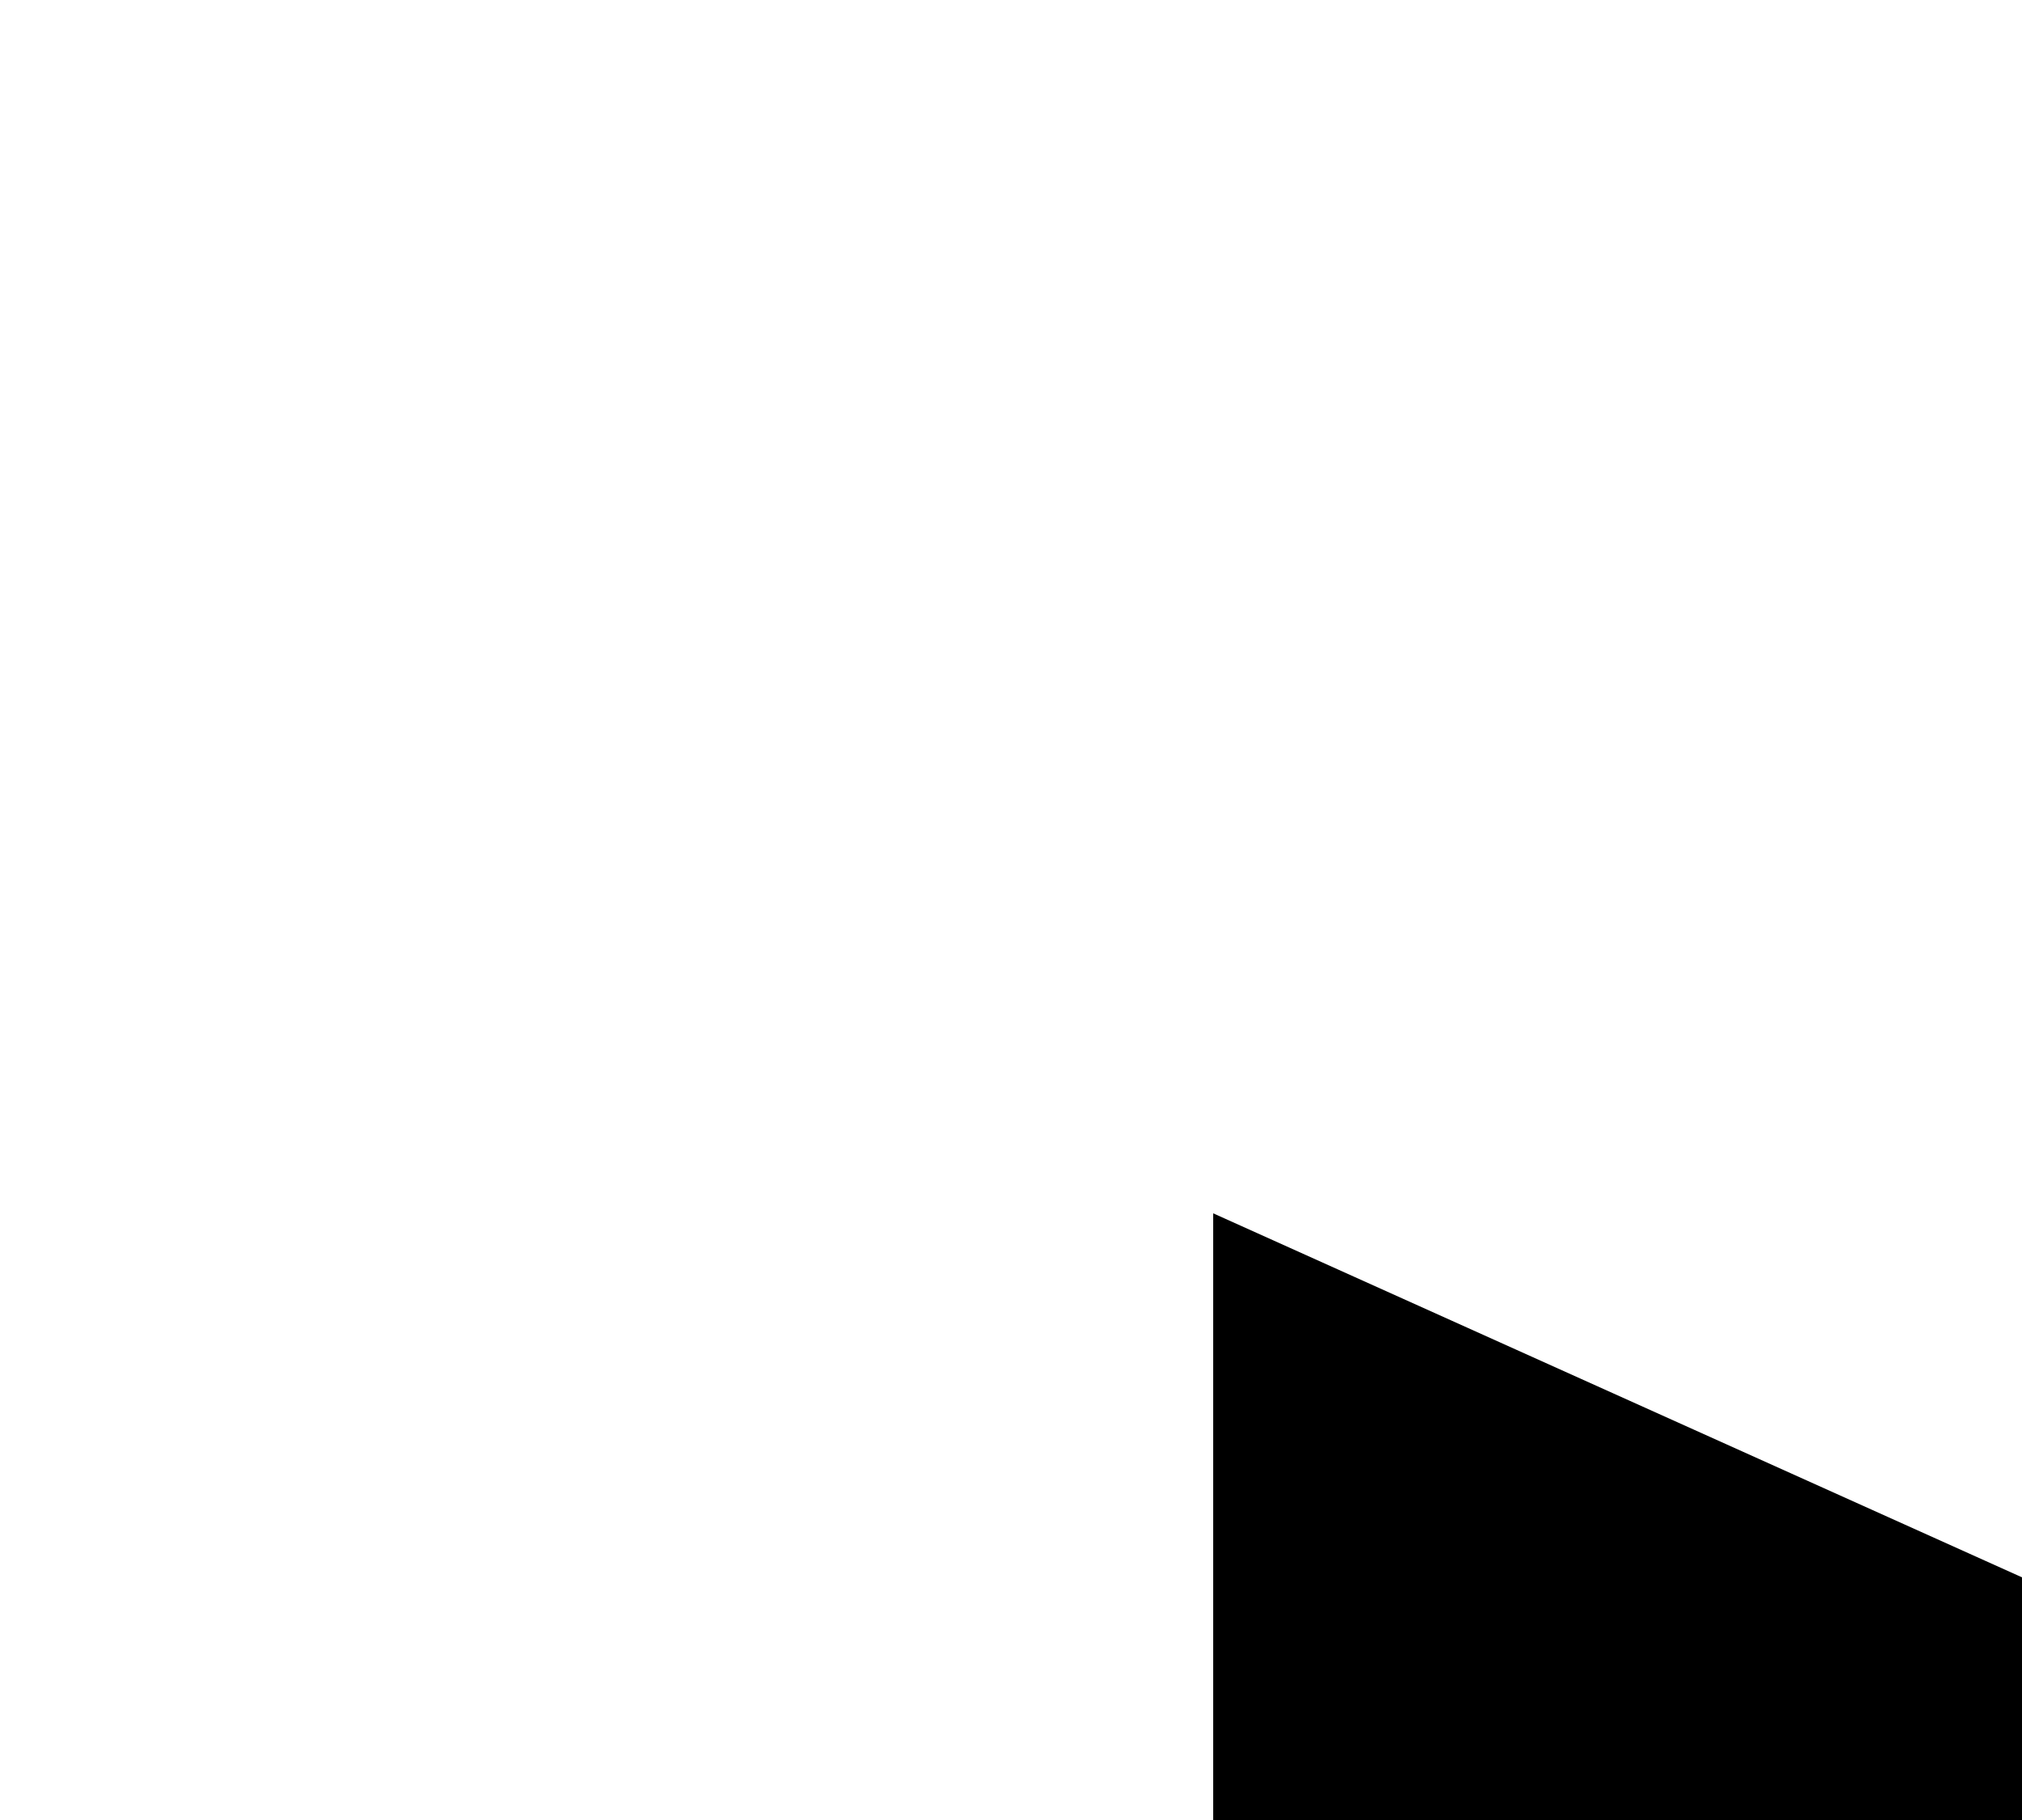
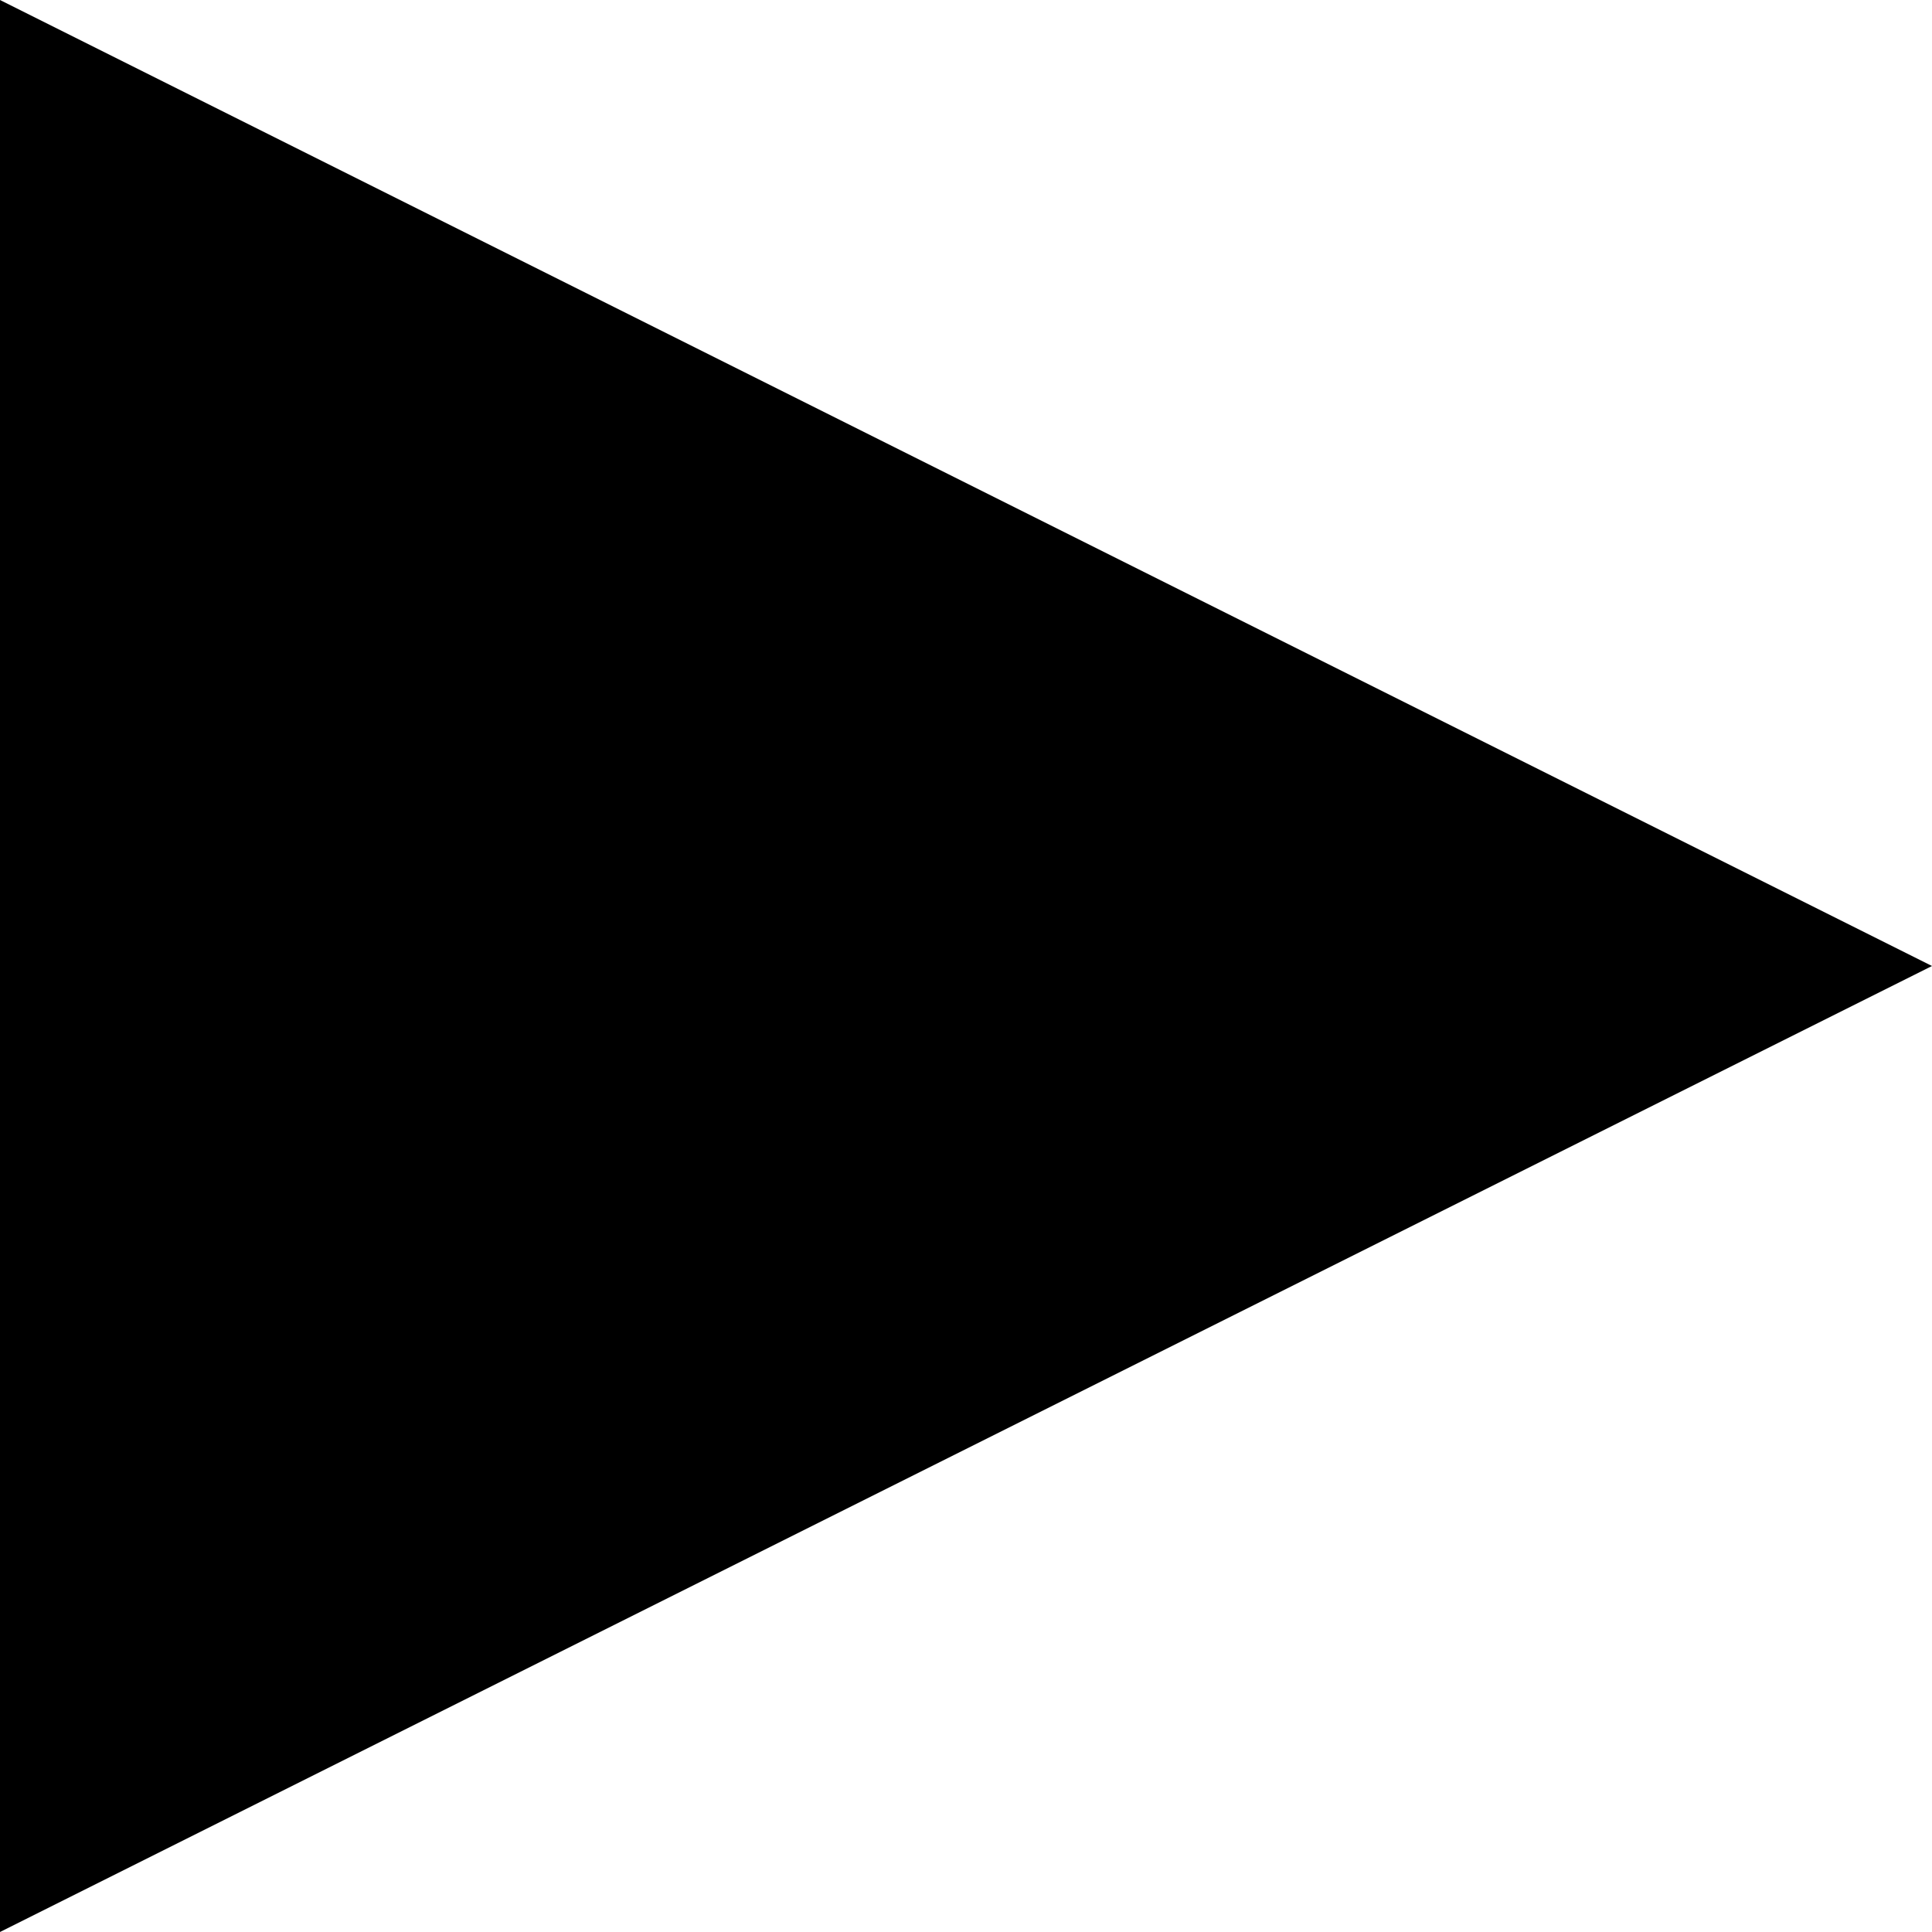
- <svg xmlns="http://www.w3.org/2000/svg" width="100%" height="100%">
+ <svg xmlns="http://www.w3.org/2000/svg" width="10" height="10">
  <g>
-     <polygon points="6,6 16,10.5 6,15" style="fill:#000000;stroke:#000000;stroke-width:0" />
+     <polygon points="0,0 10,5 0,10" style="fill:#000000;stroke:#000000;stroke-width:0" />
  </g>
</svg>
